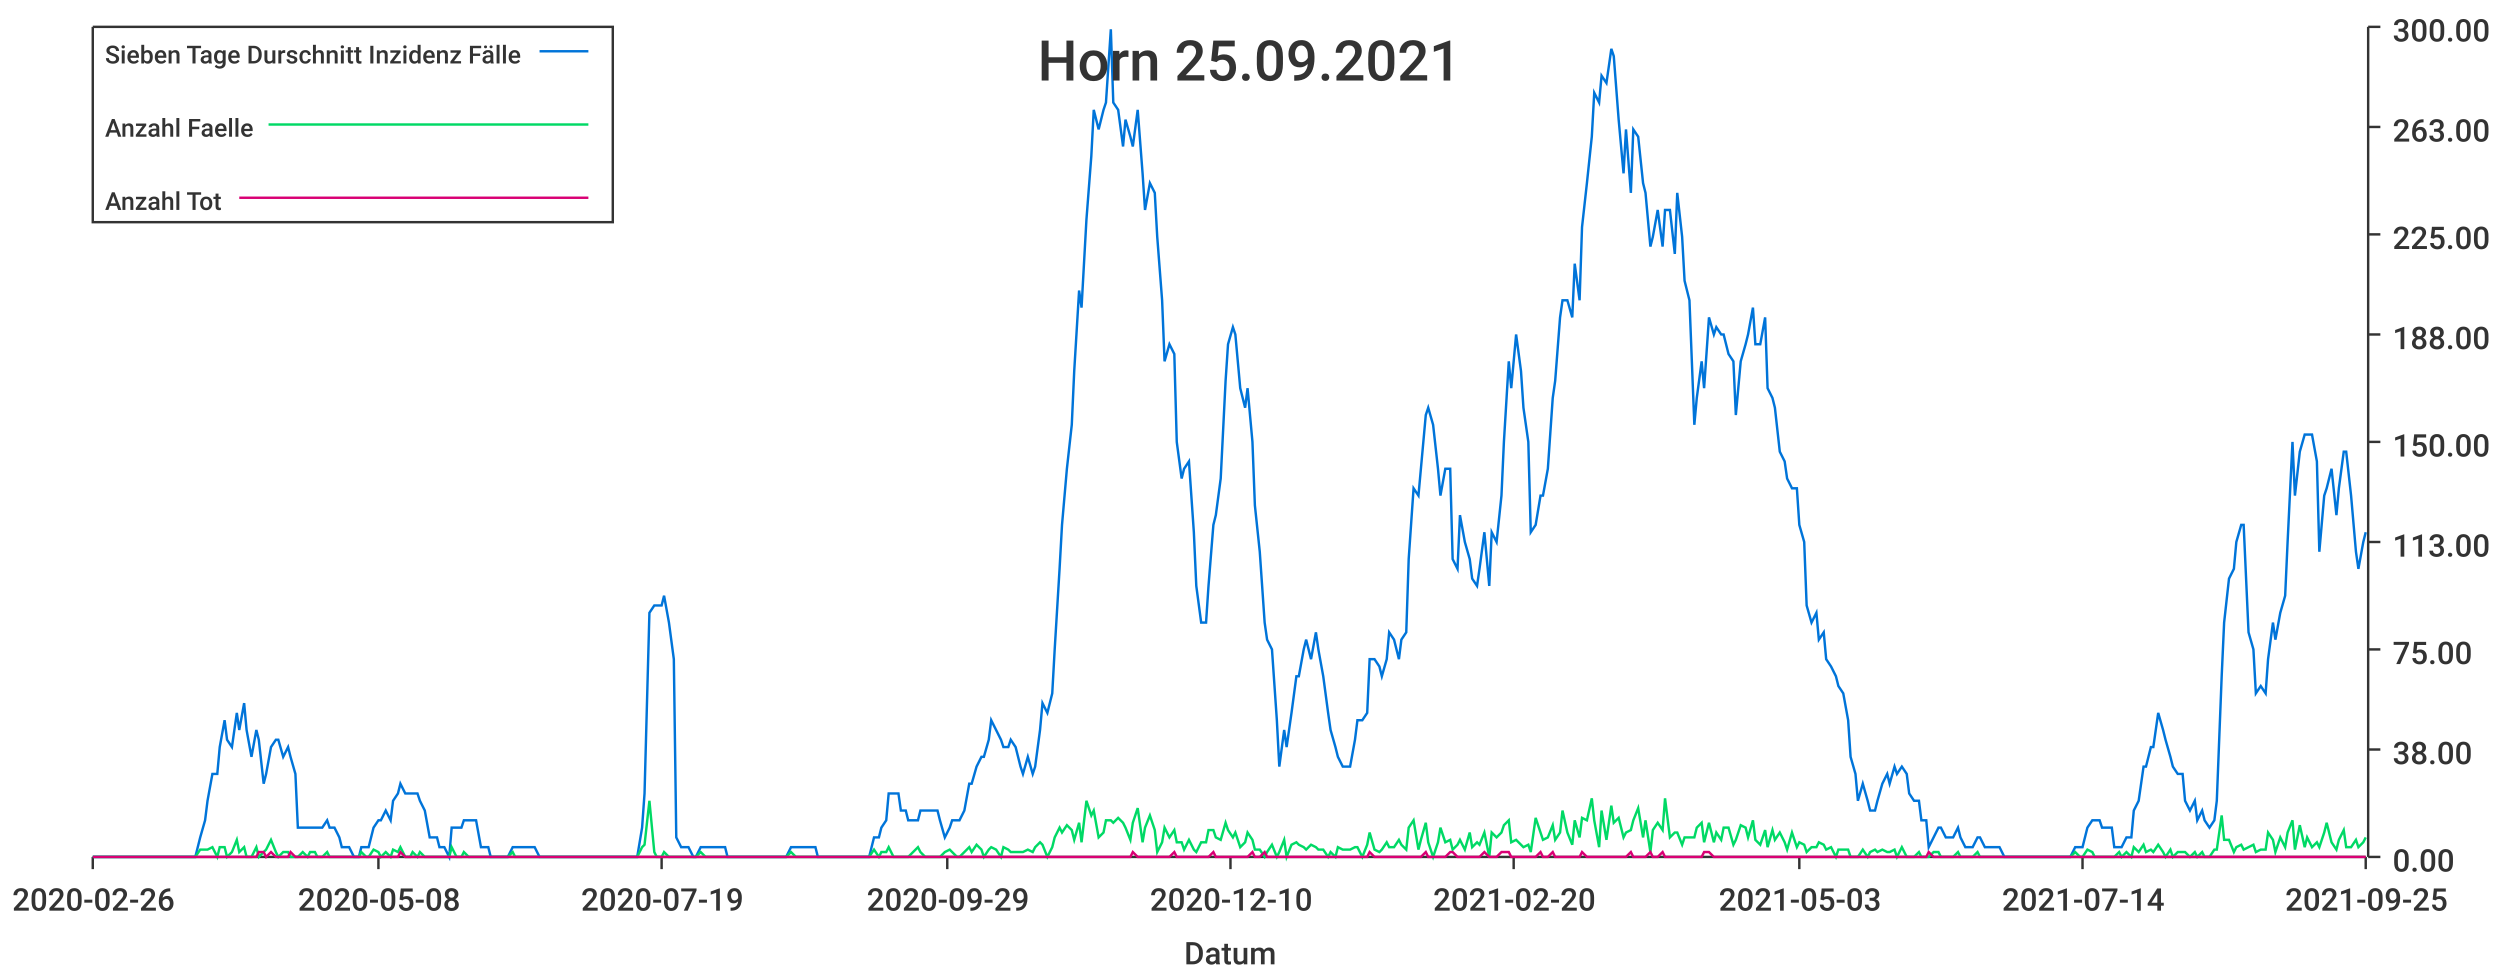
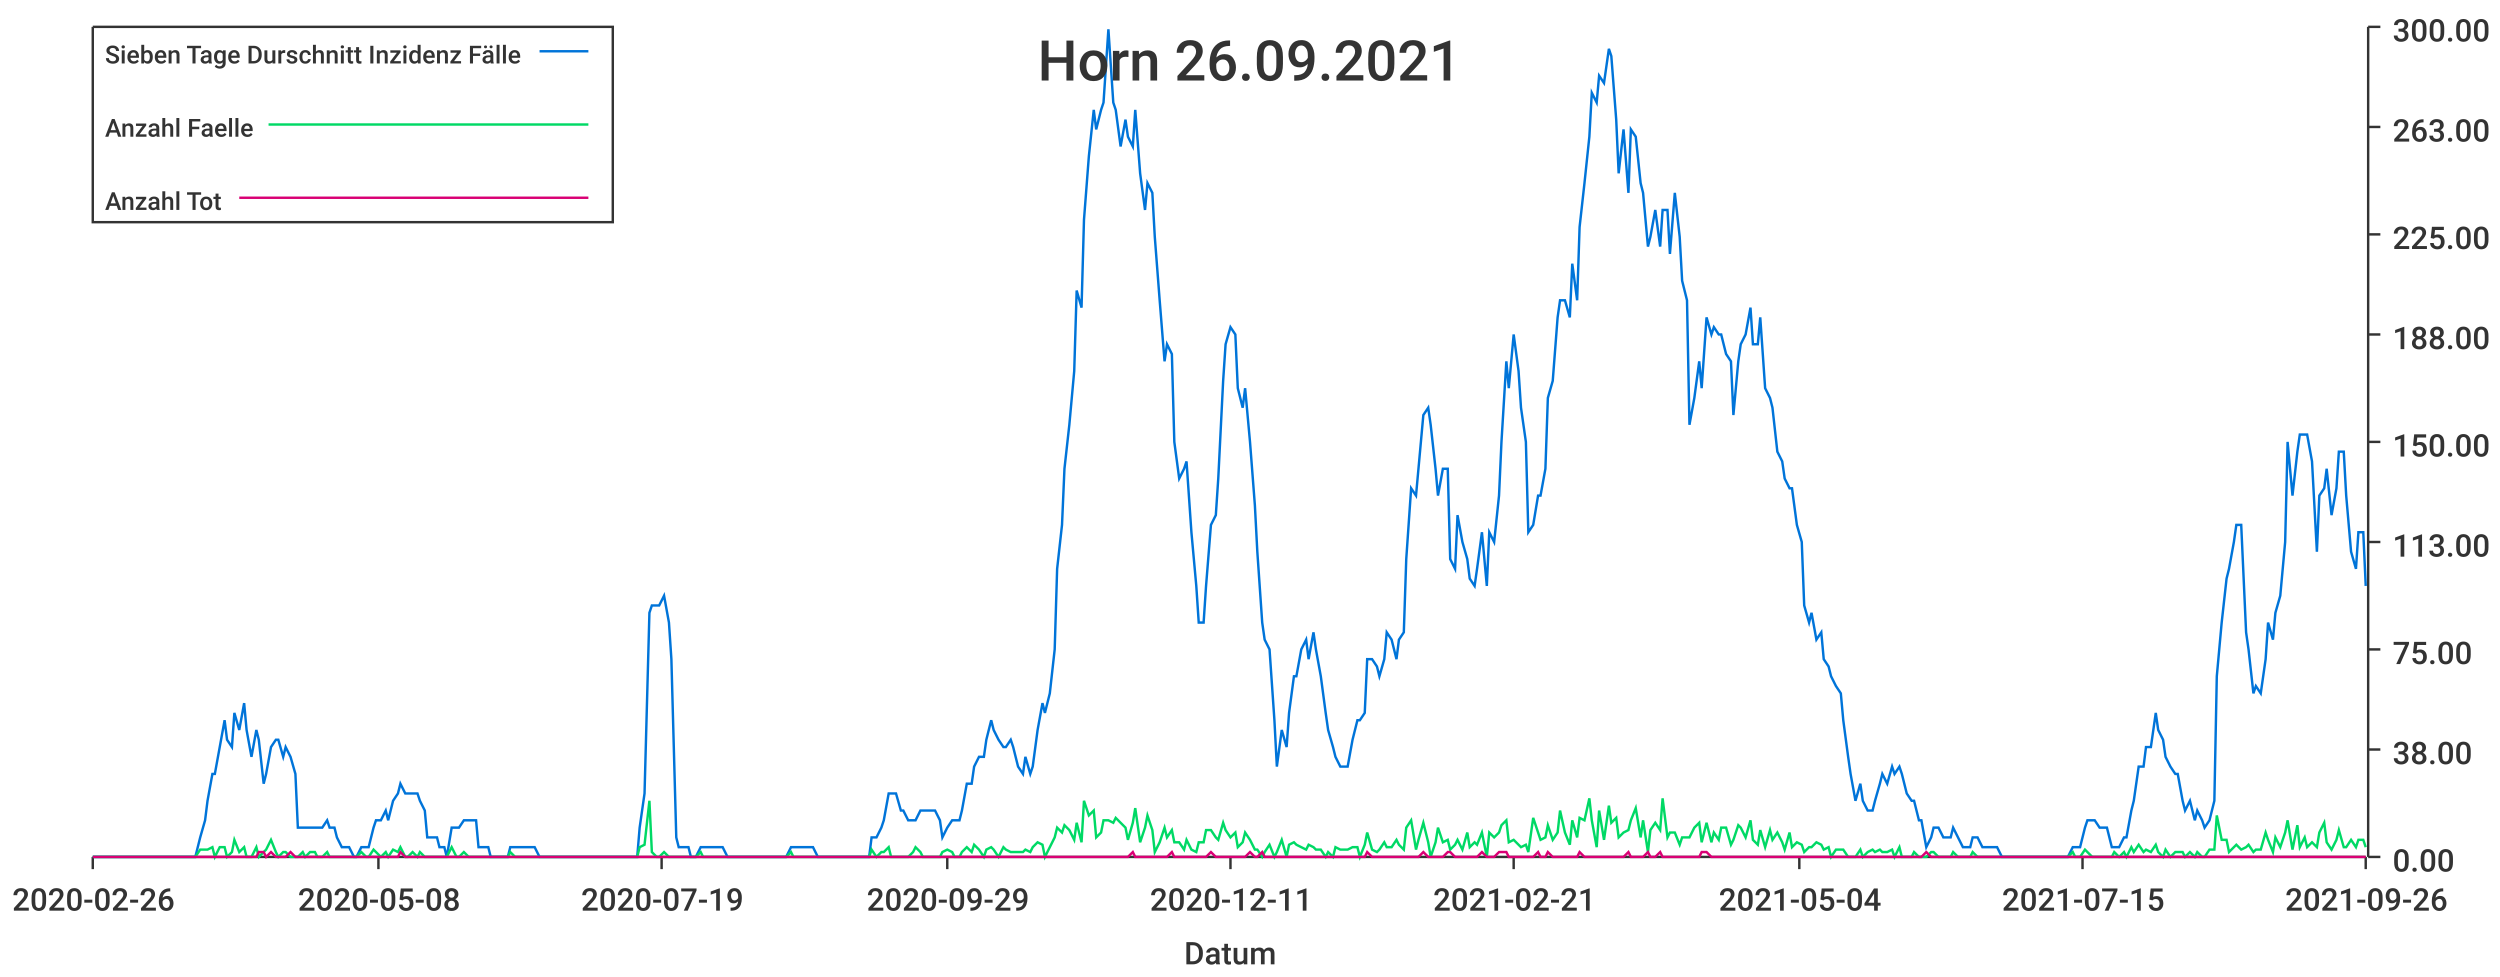
<svg xmlns="http://www.w3.org/2000/svg" width="1024" height="400">\n<path d="M 0 0 L 1024 0 L 1024 400 L 0 400 L 0 0" style="stroke-width:0;stroke:rgba(255,255,255,1.0);fill:rgba(255,255,255,1.0)" />
  <path d="M 38 11 L 969 11 L 969 351 L 38 351 L 38 11" style="stroke-width:0;stroke:rgba(255,255,255,1.0);fill:rgba(255,255,255,1.0)" />
  <path d="M 38 351 L 969 351" style="stroke-width:1;stroke:rgba(51,51,51,1.0);fill:none" />
  <path d="M 38 351 L 38 356" style="stroke-width:1;stroke:rgba(51,51,51,1.0);fill:none" />
  <text x="5" y="373" style="stroke-width:0;stroke:none;fill:rgba(51,51,51,1.0);font-size:12.8px;font-family:'Roboto Medium',sans-serif">2020-02-26</text>
  <path d="M 155 351 L 155 356" style="stroke-width:1;stroke:rgba(51,51,51,1.0);fill:none" />
  <text x="122" y="373" style="stroke-width:0;stroke:none;fill:rgba(51,51,51,1.0);font-size:12.8px;font-family:'Roboto Medium',sans-serif">2020-05-08</text>
  <path d="M 271 351 L 271 356" style="stroke-width:1;stroke:rgba(51,51,51,1.0);fill:none" />
  <text x="238" y="373" style="stroke-width:0;stroke:none;fill:rgba(51,51,51,1.0);font-size:12.8px;font-family:'Roboto Medium',sans-serif">2020-07-19</text>
  <path d="M 388 351 L 388 356" style="stroke-width:1;stroke:rgba(51,51,51,1.0);fill:none" />
  <text x="355" y="373" style="stroke-width:0;stroke:none;fill:rgba(51,51,51,1.0);font-size:12.8px;font-family:'Roboto Medium',sans-serif">2020-09-29</text>
  <path d="M 504 351 L 504 356" style="stroke-width:1;stroke:rgba(51,51,51,1.0);fill:none" />
-   <text x="471" y="373" style="stroke-width:0;stroke:none;fill:rgba(51,51,51,1.0);font-size:12.8px;font-family:'Roboto Medium',sans-serif">2020-12-10</text>
+   <text x="471" y="373" style="stroke-width:0;stroke:none;fill:rgba(51,51,51,1.0);font-size:12.8px;font-family:'Roboto Medium',sans-serif">2020-12-11</text>
  <path d="M 620 351 L 620 356" style="stroke-width:1;stroke:rgba(51,51,51,1.0);fill:none" />
-   <text x="587" y="373" style="stroke-width:0;stroke:none;fill:rgba(51,51,51,1.0);font-size:12.8px;font-family:'Roboto Medium',sans-serif">2021-02-20</text>
+   <text x="587" y="373" style="stroke-width:0;stroke:none;fill:rgba(51,51,51,1.0);font-size:12.8px;font-family:'Roboto Medium',sans-serif">2021-02-21</text>
  <path d="M 737 351 L 737 356" style="stroke-width:1;stroke:rgba(51,51,51,1.0);fill:none" />
-   <text x="704" y="373" style="stroke-width:0;stroke:none;fill:rgba(51,51,51,1.0);font-size:12.8px;font-family:'Roboto Medium',sans-serif">2021-05-03</text>
+   <text x="704" y="373" style="stroke-width:0;stroke:none;fill:rgba(51,51,51,1.0);font-size:12.8px;font-family:'Roboto Medium',sans-serif">2021-05-04</text>
  <path d="M 853 351 L 853 356" style="stroke-width:1;stroke:rgba(51,51,51,1.0);fill:none" />
-   <text x="820" y="373" style="stroke-width:0;stroke:none;fill:rgba(51,51,51,1.0);font-size:12.8px;font-family:'Roboto Medium',sans-serif">2021-07-14</text>
+   <text x="820" y="373" style="stroke-width:0;stroke:none;fill:rgba(51,51,51,1.0);font-size:12.8px;font-family:'Roboto Medium',sans-serif">2021-07-15</text>
  <path d="M 969 351 L 969 356" style="stroke-width:1;stroke:rgba(51,51,51,1.0);fill:none" />
-   <text x="936" y="373" style="stroke-width:0;stroke:none;fill:rgba(51,51,51,1.0);font-size:12.8px;font-family:'Roboto Medium',sans-serif">2021-09-25</text>
+   <text x="936" y="373" style="stroke-width:0;stroke:none;fill:rgba(51,51,51,1.0);font-size:12.8px;font-family:'Roboto Medium',sans-serif">2021-09-26</text>
  <text x="485" y="395" style="stroke-width:0;stroke:none;fill:rgba(51,51,51,1.0);font-size:12.8px;font-family:'Roboto Medium',sans-serif">Datum</text>
  <path d="M 970 351 L 970 11" style="stroke-width:1;stroke:rgba(51,51,51,1.0);fill:none" />
  <path d="M 970 351 L 975 351" style="stroke-width:1;stroke:rgba(51,51,51,1.0);fill:none" />
  <text x="980" y="357" style="stroke-width:0;stroke:none;fill:rgba(51,51,51,1.0);font-size:12.8px;font-family:'Roboto Medium',sans-serif">0.00</text>
  <path d="M 970 307 L 975 307" style="stroke-width:1;stroke:rgba(51,51,51,1.0);fill:none" />
  <text x="980" y="313" style="stroke-width:0;stroke:none;fill:rgba(51,51,51,1.0);font-size:12.8px;font-family:'Roboto Medium',sans-serif">38.00</text>
  <path d="M 970 266 L 975 266" style="stroke-width:1;stroke:rgba(51,51,51,1.0);fill:none" />
  <text x="980" y="272" style="stroke-width:0;stroke:none;fill:rgba(51,51,51,1.0);font-size:12.8px;font-family:'Roboto Medium',sans-serif">75.00</text>
  <path d="M 970 222 L 975 222" style="stroke-width:1;stroke:rgba(51,51,51,1.0);fill:none" />
  <text x="980" y="228" style="stroke-width:0;stroke:none;fill:rgba(51,51,51,1.0);font-size:12.8px;font-family:'Roboto Medium',sans-serif">113.00</text>
  <path d="M 970 181 L 975 181" style="stroke-width:1;stroke:rgba(51,51,51,1.0);fill:none" />
  <text x="980" y="187" style="stroke-width:0;stroke:none;fill:rgba(51,51,51,1.0);font-size:12.8px;font-family:'Roboto Medium',sans-serif">150.00</text>
  <path d="M 970 137 L 975 137" style="stroke-width:1;stroke:rgba(51,51,51,1.0);fill:none" />
  <text x="980" y="143" style="stroke-width:0;stroke:none;fill:rgba(51,51,51,1.0);font-size:12.8px;font-family:'Roboto Medium',sans-serif">188.00</text>
  <path d="M 970 96 L 975 96" style="stroke-width:1;stroke:rgba(51,51,51,1.0);fill:none" />
  <text x="980" y="102" style="stroke-width:0;stroke:none;fill:rgba(51,51,51,1.0);font-size:12.8px;font-family:'Roboto Medium',sans-serif">225.00</text>
  <path d="M 970 52 L 975 52" style="stroke-width:1;stroke:rgba(51,51,51,1.0);fill:none" />
  <text x="980" y="58" style="stroke-width:0;stroke:none;fill:rgba(51,51,51,1.0);font-size:12.8px;font-family:'Roboto Medium',sans-serif">263.00</text>
  <path d="M 970 11 L 975 11" style="stroke-width:1;stroke:rgba(51,51,51,1.0);fill:none" />
  <text x="980" y="17" style="stroke-width:0;stroke:none;fill:rgba(51,51,51,1.0);font-size:12.8px;font-family:'Roboto Medium',sans-serif">300.00</text>
-   <path d="M 38 351 L 40 351 L 42 351 L 43 351 L 45 351 L 47 351 L 48 351 L 50 351 L 51 351 L 53 351 L 55 351 L 56 351 L 58 351 L 59 351 L 61 351 L 63 351 L 64 351 L 66 351 L 68 351 L 69 351 L 71 351 L 72 351 L 74 351 L 76 351 L 77 351 L 79 351 L 80 351 L 82 343 L 84 336 L 85 328 L 87 317 L 89 317 L 90 306 L 92 295 L 93 303 L 95 306 L 97 292 L 98 299 L 100 288 L 101 299 L 103 310 L 105 299 L 106 303 L 108 321 L 109 317 L 111 306 L 113 303 L 114 303 L 116 310 L 118 306 L 119 310 L 121 317 L 122 339 L 124 339 L 126 339 L 127 339 L 129 339 L 130 339 L 132 339 L 134 336 L 135 339 L 137 339 L 139 343 L 140 347 L 142 347 L 143 347 L 145 351 L 147 351 L 148 347 L 150 347 L 151 347 L 153 339 L 155 336 L 156 336 L 158 332 L 160 336 L 161 328 L 163 325 L 164 321 L 166 325 L 168 325 L 169 325 L 171 325 L 172 328 L 174 332 L 176 343 L 177 343 L 179 343 L 180 347 L 182 347 L 184 351 L 185 339 L 187 339 L 189 339 L 190 336 L 192 336 L 193 336 L 195 336 L 197 347 L 198 347 L 200 347 L 201 351 L 203 351 L 205 351 L 206 351 L 208 351 L 210 347 L 211 347 L 213 347 L 214 347 L 216 347 L 218 347 L 219 347 L 221 351 L 222 351 L 224 351 L 226 351 L 227 351 L 229 351 L 231 351 L 232 351 L 234 351 L 235 351 L 237 351 L 239 351 L 240 351 L 242 351 L 243 351 L 245 351 L 247 351 L 248 351 L 250 351 L 251 351 L 253 351 L 255 351 L 256 351 L 258 351 L 260 351 L 261 351 L 263 339 L 264 325 L 266 251 L 268 248 L 269 248 L 271 248 L 272 244 L 274 255 L 276 270 L 277 343 L 279 347 L 281 347 L 282 347 L 284 351 L 285 351 L 287 347 L 289 347 L 290 347 L 292 347 L 293 347 L 295 347 L 297 347 L 298 351 L 300 351 L 302 351 L 303 351 L 305 351 L 306 351 L 308 351 L 310 351 L 311 351 L 313 351 L 314 351 L 316 351 L 318 351 L 319 351 L 321 351 L 322 351 L 324 347 L 326 347 L 327 347 L 329 347 L 331 347 L 332 347 L 334 347 L 335 351 L 337 351 L 339 351 L 340 351 L 342 351 L 343 351 L 345 351 L 347 351 L 348 351 L 350 351 L 352 351 L 353 351 L 355 351 L 356 351 L 358 343 L 360 343 L 361 339 L 363 336 L 364 325 L 366 325 L 368 325 L 369 332 L 371 332 L 372 336 L 374 336 L 376 336 L 377 332 L 379 332 L 381 332 L 382 332 L 384 332 L 385 336 L 387 343 L 389 339 L 390 336 L 392 336 L 393 336 L 395 332 L 397 321 L 398 321 L 400 314 L 402 310 L 403 310 L 405 303 L 406 295 L 408 299 L 410 303 L 411 306 L 413 306 L 414 303 L 416 306 L 418 314 L 419 317 L 421 310 L 423 317 L 424 314 L 426 299 L 427 288 L 429 292 L 431 284 L 432 266 L 434 233 L 435 215 L 437 192 L 439 174 L 440 152 L 442 119 L 443 126 L 445 90 L 447 64 L 448 45 L 450 53 L 452 45 L 453 42 L 455 12 L 456 42 L 458 45 L 460 60 L 461 49 L 463 56 L 464 60 L 466 45 L 468 71 L 469 86 L 471 75 L 473 79 L 474 97 L 476 123 L 477 148 L 479 141 L 481 145 L 482 181 L 484 196 L 485 192 L 487 189 L 489 218 L 490 240 L 492 255 L 494 255 L 495 240 L 497 215 L 498 211 L 500 196 L 502 156 L 503 141 L 505 134 L 506 137 L 508 159 L 510 167 L 511 159 L 513 181 L 514 207 L 516 226 L 518 255 L 519 262 L 521 266 L 523 295 L 524 314 L 526 299 L 527 306 L 529 292 L 531 277 L 532 277 L 534 266 L 535 262 L 537 270 L 539 259 L 540 266 L 542 277 L 544 292 L 545 299 L 547 306 L 548 310 L 550 314 L 552 314 L 553 314 L 555 303 L 556 295 L 558 295 L 560 292 L 561 270 L 563 270 L 565 273 L 566 277 L 568 270 L 569 259 L 571 262 L 573 270 L 574 262 L 576 259 L 577 229 L 579 200 L 581 203 L 582 192 L 584 170 L 585 167 L 587 174 L 589 192 L 590 203 L 592 192 L 594 192 L 595 229 L 597 233 L 598 211 L 600 222 L 602 229 L 603 237 L 605 240 L 606 233 L 608 218 L 610 240 L 611 218 L 613 222 L 615 203 L 616 181 L 618 148 L 619 159 L 621 137 L 623 152 L 624 167 L 626 181 L 627 218 L 629 215 L 631 203 L 632 203 L 634 192 L 636 163 L 637 156 L 639 130 L 640 123 L 642 123 L 644 130 L 645 108 L 647 123 L 648 93 L 650 75 L 652 56 L 653 38 L 655 42 L 656 31 L 658 34 L 660 20 L 661 23 L 663 49 L 665 71 L 666 53 L 668 79 L 669 53 L 671 56 L 673 75 L 674 79 L 676 101 L 677 97 L 679 86 L 681 101 L 682 86 L 684 86 L 686 104 L 687 79 L 689 97 L 690 115 L 692 123 L 694 174 L 695 163 L 697 148 L 698 159 L 700 130 L 702 137 L 703 134 L 705 137 L 706 137 L 708 145 L 710 148 L 711 170 L 713 148 L 715 141 L 716 137 L 718 126 L 719 141 L 721 141 L 723 130 L 724 159 L 726 163 L 727 167 L 729 185 L 731 189 L 732 196 L 734 200 L 736 200 L 737 215 L 739 222 L 740 248 L 742 255 L 744 251 L 745 262 L 747 259 L 748 270 L 750 273 L 752 277 L 753 281 L 755 284 L 757 295 L 758 310 L 760 317 L 761 328 L 763 321 L 765 328 L 766 332 L 768 332 L 769 328 L 771 321 L 773 317 L 774 321 L 776 314 L 777 317 L 779 314 L 781 317 L 782 325 L 784 328 L 786 328 L 787 336 L 789 336 L 790 347 L 792 343 L 794 339 L 795 339 L 797 343 L 798 343 L 800 343 L 802 339 L 803 343 L 805 347 L 807 347 L 808 347 L 810 343 L 811 343 L 813 347 L 815 347 L 816 347 L 818 347 L 819 347 L 821 351 L 823 351 L 824 351 L 826 351 L 828 351 L 829 351 L 831 351 L 832 351 L 834 351 L 836 351 L 837 351 L 839 351 L 840 351 L 842 351 L 844 351 L 845 351 L 847 351 L 848 351 L 850 347 L 852 347 L 853 347 L 855 339 L 857 336 L 858 336 L 860 336 L 861 339 L 863 339 L 865 339 L 866 347 L 868 347 L 869 347 L 871 343 L 873 343 L 874 332 L 876 328 L 878 314 L 879 314 L 881 306 L 882 306 L 884 292 L 886 299 L 887 303 L 889 310 L 890 314 L 892 317 L 894 317 L 895 328 L 897 332 L 899 328 L 900 336 L 902 332 L 903 336 L 905 339 L 907 336 L 908 328 L 910 277 L 911 255 L 913 237 L 915 233 L 916 222 L 918 215 L 919 215 L 921 259 L 923 266 L 924 284 L 926 281 L 928 284 L 929 270 L 931 255 L 932 262 L 934 251 L 936 244 L 937 222 L 939 181 L 940 203 L 942 185 L 944 178 L 945 178 L 947 178 L 949 189 L 950 226 L 952 203 L 953 200 L 955 192 L 957 211 L 958 200 L 960 185 L 961 185 L 963 203 L 965 226 L 966 233 L 968 222 L 969 218" style="stroke-width:1;stroke:rgba(0,116,217,1.0);fill:none" />
-   <path d="M 38 351 L 40 351 L 42 351 L 43 351 L 45 351 L 47 351 L 48 351 L 50 351 L 51 351 L 53 351 L 55 351 L 56 351 L 58 351 L 59 351 L 61 351 L 63 351 L 64 351 L 66 351 L 68 351 L 69 351 L 71 351 L 72 351 L 74 351 L 76 351 L 77 351 L 79 351 L 80 351 L 82 348 L 84 348 L 85 348 L 87 347 L 89 351 L 90 347 L 92 347 L 93 351 L 95 349 L 97 344 L 98 349 L 100 347 L 101 351 L 103 351 L 105 347 L 106 351 L 108 349 L 109 348 L 111 344 L 113 349 L 114 351 L 116 349 L 118 349 L 119 351 L 121 351 L 122 351 L 124 349 L 126 351 L 127 349 L 129 349 L 130 351 L 132 351 L 134 349 L 135 351 L 137 351 L 139 351 L 140 351 L 142 351 L 143 351 L 145 351 L 147 351 L 148 349 L 150 351 L 151 351 L 153 348 L 155 349 L 156 351 L 158 349 L 160 351 L 161 348 L 163 349 L 164 347 L 166 351 L 168 351 L 169 349 L 171 351 L 172 349 L 174 351 L 176 351 L 177 351 L 179 351 L 180 351 L 182 351 L 184 351 L 185 347 L 187 351 L 189 351 L 190 349 L 192 351 L 193 351 L 195 351 L 197 351 L 198 351 L 200 351 L 201 351 L 203 351 L 205 351 L 206 351 L 208 351 L 210 349 L 211 351 L 213 351 L 214 351 L 216 351 L 218 351 L 219 351 L 221 351 L 222 351 L 224 351 L 226 351 L 227 351 L 229 351 L 231 351 L 232 351 L 234 351 L 235 351 L 237 351 L 239 351 L 240 351 L 242 351 L 243 351 L 245 351 L 247 351 L 248 351 L 250 351 L 251 351 L 253 351 L 255 351 L 256 351 L 258 351 L 260 351 L 261 351 L 263 347 L 264 346 L 266 328 L 268 349 L 269 351 L 271 351 L 272 349 L 274 351 L 276 351 L 277 351 L 279 351 L 281 351 L 282 351 L 284 351 L 285 351 L 287 349 L 289 351 L 290 351 L 292 351 L 293 351 L 295 351 L 297 351 L 298 351 L 300 351 L 302 351 L 303 351 L 305 351 L 306 351 L 308 351 L 310 351 L 311 351 L 313 351 L 314 351 L 316 351 L 318 351 L 319 351 L 321 351 L 322 351 L 324 349 L 326 351 L 327 351 L 329 351 L 331 351 L 332 351 L 334 351 L 335 351 L 337 351 L 339 351 L 340 351 L 342 351 L 343 351 L 345 351 L 347 351 L 348 351 L 350 351 L 352 351 L 353 351 L 355 351 L 356 351 L 358 348 L 360 351 L 361 349 L 363 349 L 364 347 L 366 351 L 368 351 L 369 351 L 371 351 L 372 351 L 374 349 L 376 347 L 377 349 L 379 351 L 381 351 L 382 351 L 384 351 L 385 351 L 387 349 L 389 348 L 390 349 L 392 351 L 393 351 L 395 349 L 397 347 L 398 349 L 400 346 L 402 348 L 403 351 L 405 348 L 406 347 L 408 348 L 410 351 L 411 347 L 413 348 L 414 349 L 416 349 L 418 349 L 419 349 L 421 348 L 423 349 L 424 347 L 426 345 L 427 346 L 429 351 L 431 347 L 432 343 L 434 339 L 435 341 L 437 338 L 439 340 L 440 344 L 442 337 L 443 345 L 445 328 L 447 334 L 448 332 L 450 343 L 452 341 L 453 336 L 455 336 L 456 337 L 458 335 L 460 337 L 461 339 L 463 344 L 464 337 L 466 331 L 468 345 L 469 339 L 471 334 L 473 340 L 474 349 L 476 345 L 477 339 L 479 343 L 481 340 L 482 345 L 484 345 L 485 348 L 487 344 L 489 348 L 490 349 L 492 345 L 494 345 L 495 340 L 497 340 L 498 343 L 500 344 L 502 337 L 503 340 L 505 343 L 506 341 L 508 347 L 510 345 L 511 341 L 513 344 L 514 348 L 516 348 L 518 351 L 519 349 L 521 346 L 523 351 L 524 349 L 526 344 L 527 351 L 529 346 L 531 345 L 532 346 L 534 347 L 535 348 L 537 346 L 539 347 L 540 348 L 542 348 L 544 351 L 545 349 L 547 351 L 548 347 L 550 348 L 552 348 L 553 348 L 555 347 L 556 347 L 558 351 L 560 346 L 561 341 L 563 348 L 565 349 L 566 348 L 568 345 L 569 347 L 571 347 L 573 344 L 574 346 L 576 348 L 577 339 L 579 336 L 581 348 L 582 344 L 584 337 L 585 345 L 587 351 L 589 345 L 590 339 L 592 345 L 594 344 L 595 348 L 597 346 L 598 344 L 600 348 L 602 341 L 603 347 L 605 345 L 606 346 L 608 341 L 610 351 L 611 341 L 613 343 L 615 341 L 616 338 L 618 336 L 619 345 L 621 344 L 623 346 L 624 347 L 626 346 L 627 349 L 629 335 L 631 341 L 632 344 L 634 343 L 636 338 L 637 344 L 639 341 L 640 332 L 642 341 L 644 346 L 645 336 L 647 343 L 648 335 L 650 336 L 652 327 L 653 336 L 655 347 L 656 332 L 658 344 L 660 330 L 661 337 L 663 335 L 665 343 L 666 341 L 668 340 L 669 336 L 671 331 L 673 343 L 674 336 L 676 349 L 677 340 L 679 337 L 681 340 L 682 327 L 684 343 L 686 341 L 687 341 L 689 346 L 690 343 L 692 343 L 694 343 L 695 339 L 697 337 L 698 345 L 700 337 L 702 345 L 703 341 L 705 344 L 706 339 L 708 339 L 710 346 L 711 344 L 713 338 L 715 339 L 716 343 L 718 336 L 719 344 L 721 346 L 723 340 L 724 347 L 726 340 L 727 344 L 729 341 L 731 345 L 732 348 L 734 341 L 736 347 L 737 345 L 739 346 L 740 349 L 742 347 L 744 347 L 745 345 L 747 346 L 748 348 L 750 347 L 752 351 L 753 348 L 755 348 L 757 348 L 758 351 L 760 351 L 761 351 L 763 348 L 765 351 L 766 349 L 768 348 L 769 349 L 771 348 L 773 349 L 774 349 L 776 348 L 777 351 L 779 347 L 781 351 L 782 351 L 784 351 L 786 349 L 787 351 L 789 351 L 790 351 L 792 349 L 794 349 L 795 351 L 797 351 L 798 351 L 800 351 L 802 349 L 803 351 L 805 351 L 807 351 L 808 351 L 810 349 L 811 351 L 813 351 L 815 351 L 816 351 L 818 351 L 819 351 L 821 351 L 823 351 L 824 351 L 826 351 L 828 351 L 829 351 L 831 351 L 832 351 L 834 351 L 836 351 L 837 351 L 839 351 L 840 351 L 842 351 L 844 351 L 845 351 L 847 351 L 848 351 L 850 349 L 852 351 L 853 351 L 855 348 L 857 349 L 858 351 L 860 351 L 861 351 L 863 351 L 865 351 L 866 351 L 868 349 L 869 351 L 871 349 L 873 351 L 874 347 L 876 349 L 878 346 L 879 349 L 881 348 L 882 349 L 884 346 L 886 349 L 887 351 L 889 348 L 890 351 L 892 349 L 894 349 L 895 349 L 897 351 L 899 349 L 900 351 L 902 349 L 903 351 L 905 351 L 907 348 L 908 348 L 910 334 L 911 344 L 913 344 L 915 349 L 916 347 L 918 346 L 919 348 L 921 347 L 923 346 L 924 349 L 926 348 L 928 348 L 929 341 L 931 344 L 932 349 L 934 343 L 936 347 L 937 341 L 939 336 L 940 348 L 942 338 L 944 347 L 945 343 L 947 347 L 949 345 L 950 347 L 952 341 L 953 337 L 955 345 L 957 348 L 958 344 L 960 340 L 961 347 L 963 347 L 965 344 L 966 347 L 968 345 L 969 343" style="stroke-width:1;stroke:rgba(0,217,101,1.0);fill:none" />
-   <path d="M 38 351 L 40 351 L 42 351 L 43 351 L 45 351 L 47 351 L 48 351 L 50 351 L 51 351 L 53 351 L 55 351 L 56 351 L 58 351 L 59 351 L 61 351 L 63 351 L 64 351 L 66 351 L 68 351 L 69 351 L 71 351 L 72 351 L 74 351 L 76 351 L 77 351 L 79 351 L 80 351 L 82 351 L 84 351 L 85 351 L 87 351 L 89 351 L 90 351 L 92 351 L 93 351 L 95 351 L 97 351 L 98 351 L 100 351 L 101 351 L 103 351 L 105 351 L 106 349 L 108 349 L 109 351 L 111 349 L 113 351 L 114 351 L 116 351 L 118 351 L 119 349 L 121 351 L 122 351 L 124 351 L 126 351 L 127 351 L 129 351 L 130 351 L 132 351 L 134 351 L 135 351 L 137 351 L 139 351 L 140 351 L 142 351 L 143 351 L 145 351 L 147 351 L 148 351 L 150 351 L 151 351 L 153 351 L 155 351 L 156 351 L 158 351 L 160 351 L 161 351 L 163 351 L 164 349 L 166 351 L 168 351 L 169 351 L 171 351 L 172 351 L 174 351 L 176 351 L 177 351 L 179 351 L 180 351 L 182 351 L 184 351 L 185 351 L 187 351 L 189 351 L 190 351 L 192 351 L 193 351 L 195 351 L 197 351 L 198 351 L 200 351 L 201 351 L 203 351 L 205 351 L 206 351 L 208 351 L 210 351 L 211 351 L 213 351 L 214 351 L 216 351 L 218 351 L 219 351 L 221 351 L 222 351 L 224 351 L 226 351 L 227 351 L 229 351 L 231 351 L 232 351 L 234 351 L 235 351 L 237 351 L 239 351 L 240 351 L 242 351 L 243 351 L 245 351 L 247 351 L 248 351 L 250 351 L 251 351 L 253 351 L 255 351 L 256 351 L 258 351 L 260 351 L 261 351 L 263 351 L 264 351 L 266 351 L 268 351 L 269 351 L 271 351 L 272 351 L 274 351 L 276 351 L 277 351 L 279 351 L 281 351 L 282 351 L 284 351 L 285 351 L 287 351 L 289 351 L 290 351 L 292 351 L 293 351 L 295 351 L 297 351 L 298 351 L 300 351 L 302 351 L 303 351 L 305 351 L 306 351 L 308 351 L 310 351 L 311 351 L 313 351 L 314 351 L 316 351 L 318 351 L 319 351 L 321 351 L 322 351 L 324 351 L 326 351 L 327 351 L 329 351 L 331 351 L 332 351 L 334 351 L 335 351 L 337 351 L 339 351 L 340 351 L 342 351 L 343 351 L 345 351 L 347 351 L 348 351 L 350 351 L 352 351 L 353 351 L 355 351 L 356 351 L 358 351 L 360 351 L 361 351 L 363 351 L 364 351 L 366 351 L 368 351 L 369 351 L 371 351 L 372 351 L 374 351 L 376 351 L 377 351 L 379 351 L 381 351 L 382 351 L 384 351 L 385 351 L 387 351 L 389 351 L 390 351 L 392 351 L 393 351 L 395 351 L 397 351 L 398 351 L 400 351 L 402 351 L 403 351 L 405 351 L 406 351 L 408 351 L 410 351 L 411 351 L 413 351 L 414 351 L 416 351 L 418 351 L 419 351 L 421 351 L 423 351 L 424 351 L 426 351 L 427 351 L 429 351 L 431 351 L 432 351 L 434 351 L 435 351 L 437 351 L 439 351 L 440 351 L 442 351 L 443 351 L 445 351 L 447 351 L 448 351 L 450 351 L 452 351 L 453 351 L 455 351 L 456 351 L 458 351 L 460 351 L 461 351 L 463 351 L 464 349 L 466 351 L 468 351 L 469 351 L 471 351 L 473 351 L 474 351 L 476 351 L 477 351 L 479 351 L 481 349 L 482 351 L 484 351 L 485 351 L 487 351 L 489 351 L 490 351 L 492 351 L 494 351 L 495 351 L 497 349 L 498 351 L 500 351 L 502 351 L 503 351 L 505 351 L 506 351 L 508 351 L 510 351 L 511 351 L 513 349 L 514 351 L 516 351 L 518 349 L 519 351 L 521 351 L 523 351 L 524 351 L 526 351 L 527 351 L 529 351 L 531 351 L 532 351 L 534 351 L 535 351 L 537 351 L 539 351 L 540 351 L 542 351 L 544 351 L 545 351 L 547 351 L 548 351 L 550 351 L 552 351 L 553 351 L 555 351 L 556 351 L 558 351 L 560 351 L 561 349 L 563 351 L 565 351 L 566 351 L 568 351 L 569 351 L 571 351 L 573 351 L 574 351 L 576 351 L 577 351 L 579 351 L 581 351 L 582 351 L 584 349 L 585 351 L 587 351 L 589 351 L 590 351 L 592 351 L 594 349 L 595 349 L 597 351 L 598 351 L 600 351 L 602 351 L 603 351 L 605 351 L 606 351 L 608 349 L 610 351 L 611 351 L 613 351 L 615 349 L 616 349 L 618 349 L 619 351 L 621 351 L 623 351 L 624 351 L 626 351 L 627 351 L 629 351 L 631 349 L 632 351 L 634 351 L 636 349 L 637 351 L 639 351 L 640 351 L 642 351 L 644 351 L 645 351 L 647 351 L 648 349 L 650 351 L 652 351 L 653 351 L 655 351 L 656 351 L 658 351 L 660 351 L 661 351 L 663 351 L 665 351 L 666 351 L 668 349 L 669 351 L 671 351 L 673 351 L 674 351 L 676 349 L 677 351 L 679 351 L 681 349 L 682 351 L 684 351 L 686 351 L 687 351 L 689 351 L 690 351 L 692 351 L 694 351 L 695 351 L 697 351 L 698 349 L 700 349 L 702 351 L 703 351 L 705 351 L 706 351 L 708 351 L 710 351 L 711 351 L 713 351 L 715 351 L 716 351 L 718 351 L 719 351 L 721 351 L 723 351 L 724 351 L 726 351 L 727 351 L 729 351 L 731 351 L 732 351 L 734 351 L 736 351 L 737 351 L 739 351 L 740 351 L 742 351 L 744 351 L 745 351 L 747 351 L 748 351 L 750 351 L 752 351 L 753 351 L 755 351 L 757 351 L 758 351 L 760 351 L 761 351 L 763 351 L 765 351 L 766 351 L 768 351 L 769 351 L 771 351 L 773 351 L 774 351 L 776 351 L 777 351 L 779 351 L 781 351 L 782 351 L 784 351 L 786 351 L 787 351 L 789 351 L 790 349 L 792 351 L 794 351 L 795 351 L 797 351 L 798 351 L 800 351 L 802 351 L 803 351 L 805 351 L 807 351 L 808 351 L 810 351 L 811 351 L 813 351 L 815 351 L 816 351 L 818 351 L 819 351 L 821 351 L 823 351 L 824 351 L 826 351 L 828 351 L 829 351 L 831 351 L 832 351 L 834 351 L 836 351 L 837 351 L 839 351 L 840 351 L 842 351 L 844 351 L 845 351 L 847 351 L 848 351 L 850 351 L 852 351 L 853 351 L 855 351 L 857 351 L 858 351 L 860 351 L 861 351 L 863 351 L 865 351 L 866 351 L 868 351 L 869 351 L 871 351 L 873 351 L 874 351 L 876 351 L 878 351 L 879 351 L 881 351 L 882 351 L 884 351 L 886 351 L 887 351 L 889 351 L 890 351 L 892 351 L 894 351 L 895 351 L 897 351 L 899 351 L 900 351 L 902 351 L 903 351 L 905 351 L 907 351 L 908 351 L 910 351 L 911 351 L 913 351 L 915 351 L 916 351 L 918 351 L 919 351 L 921 351 L 923 351 L 924 351 L 926 351 L 928 351 L 929 351 L 931 351 L 932 351 L 934 351 L 936 351 L 937 351 L 939 351 L 940 351 L 942 351 L 944 351 L 945 351 L 947 351 L 949 351 L 950 351 L 952 351 L 953 351 L 955 351 L 957 351 L 958 351 L 960 351 L 961 351 L 963 351 L 965 351 L 966 351 L 968 351 L 969 351" style="stroke-width:1;stroke:rgba(217,0,116,1.0);fill:none" />
-   <text x="425" y="33" style="stroke-width:0;stroke:none;fill:rgba(51,51,51,1.0);font-size:23.0px;font-family:'Roboto Medium',sans-serif">Horn 25.09.2021</text>
+   <path d="M 38 351 L 40 351 L 42 351 L 43 351 L 45 351 L 47 351 L 48 351 L 50 351 L 51 351 L 53 351 L 55 351 L 56 351 L 58 351 L 59 351 L 61 351 L 63 351 L 64 351 L 66 351 L 67 351 L 69 351 L 71 351 L 72 351 L 74 351 L 76 351 L 77 351 L 79 351 L 80 351 L 82 343 L 84 336 L 85 328 L 87 317 L 88 317 L 90 306 L 92 295 L 93 303 L 95 306 L 96 292 L 98 299 L 100 288 L 101 299 L 103 310 L 105 299 L 106 303 L 108 321 L 109 317 L 111 306 L 113 303 L 114 303 L 116 310 L 117 306 L 119 310 L 121 317 L 122 339 L 124 339 L 125 339 L 127 339 L 129 339 L 130 339 L 132 339 L 134 336 L 135 339 L 137 339 L 138 343 L 140 347 L 142 347 L 143 347 L 145 351 L 146 351 L 148 347 L 150 347 L 151 347 L 153 339 L 154 336 L 156 336 L 158 332 L 159 336 L 161 328 L 163 325 L 164 321 L 166 325 L 167 325 L 169 325 L 171 325 L 172 328 L 174 332 L 175 343 L 177 343 L 179 343 L 180 347 L 182 347 L 183 351 L 185 339 L 187 339 L 188 339 L 190 336 L 192 336 L 193 336 L 195 336 L 196 347 L 198 347 L 200 347 L 201 351 L 203 351 L 204 351 L 206 351 L 208 351 L 209 347 L 211 347 L 212 347 L 214 347 L 216 347 L 217 347 L 219 347 L 221 351 L 222 351 L 224 351 L 225 351 L 227 351 L 229 351 L 230 351 L 232 351 L 233 351 L 235 351 L 237 351 L 238 351 L 240 351 L 241 351 L 243 351 L 245 351 L 246 351 L 248 351 L 250 351 L 251 351 L 253 351 L 254 351 L 256 351 L 258 351 L 259 351 L 261 351 L 262 339 L 264 325 L 266 251 L 267 248 L 269 248 L 270 248 L 272 244 L 274 255 L 275 270 L 277 343 L 278 347 L 280 347 L 282 347 L 283 351 L 285 351 L 287 347 L 288 347 L 290 347 L 291 347 L 293 347 L 295 347 L 296 347 L 298 351 L 299 351 L 301 351 L 303 351 L 304 351 L 306 351 L 307 351 L 309 351 L 311 351 L 312 351 L 314 351 L 316 351 L 317 351 L 319 351 L 320 351 L 322 351 L 324 347 L 325 347 L 327 347 L 328 347 L 330 347 L 332 347 L 333 347 L 335 351 L 336 351 L 338 351 L 340 351 L 341 351 L 343 351 L 345 351 L 346 351 L 348 351 L 349 351 L 351 351 L 353 351 L 354 351 L 356 351 L 357 343 L 359 343 L 361 339 L 362 336 L 364 325 L 365 325 L 367 325 L 369 332 L 370 332 L 372 336 L 374 336 L 375 336 L 377 332 L 378 332 L 380 332 L 382 332 L 383 332 L 385 336 L 386 343 L 388 339 L 390 336 L 391 336 L 393 336 L 394 332 L 396 321 L 398 321 L 399 314 L 401 310 L 403 310 L 404 303 L 406 295 L 407 299 L 409 303 L 411 306 L 412 306 L 414 303 L 415 306 L 417 314 L 419 317 L 420 310 L 422 317 L 423 314 L 425 299 L 427 288 L 428 292 L 430 284 L 432 266 L 433 233 L 435 215 L 436 192 L 438 174 L 440 152 L 441 119 L 443 126 L 444 90 L 446 64 L 448 45 L 449 53 L 451 45 L 452 42 L 454 12 L 456 42 L 457 45 L 459 60 L 461 49 L 462 56 L 464 60 L 465 45 L 467 71 L 469 86 L 470 75 L 472 79 L 473 97 L 475 123 L 477 148 L 478 141 L 480 145 L 481 181 L 483 196 L 485 192 L 486 189 L 488 218 L 490 240 L 491 255 L 493 255 L 494 240 L 496 215 L 498 211 L 499 196 L 501 156 L 502 141 L 504 134 L 506 137 L 507 159 L 509 167 L 510 159 L 512 181 L 514 207 L 515 226 L 517 255 L 518 262 L 520 266 L 522 295 L 523 314 L 525 299 L 527 306 L 528 292 L 530 277 L 531 277 L 533 266 L 535 262 L 536 270 L 538 259 L 539 266 L 541 277 L 543 292 L 544 299 L 546 306 L 547 310 L 549 314 L 551 314 L 552 314 L 554 303 L 556 295 L 557 295 L 559 292 L 560 270 L 562 270 L 564 273 L 565 277 L 567 270 L 568 259 L 570 262 L 572 270 L 573 262 L 575 259 L 576 229 L 578 200 L 580 203 L 581 192 L 583 170 L 585 167 L 586 174 L 588 192 L 589 203 L 591 192 L 593 192 L 594 229 L 596 233 L 597 211 L 599 222 L 601 229 L 602 237 L 604 240 L 605 233 L 607 218 L 609 240 L 610 218 L 612 222 L 614 203 L 615 181 L 617 148 L 618 159 L 620 137 L 622 152 L 623 167 L 625 181 L 626 218 L 628 215 L 630 203 L 631 203 L 633 192 L 634 163 L 636 156 L 638 130 L 639 123 L 641 123 L 643 130 L 644 108 L 646 123 L 647 93 L 649 75 L 651 56 L 652 38 L 654 42 L 655 31 L 657 34 L 659 20 L 660 23 L 662 49 L 663 71 L 665 53 L 667 79 L 668 53 L 670 56 L 672 75 L 673 79 L 675 101 L 676 97 L 678 86 L 680 101 L 681 86 L 683 86 L 684 104 L 686 79 L 688 97 L 689 115 L 691 123 L 692 174 L 694 163 L 696 148 L 697 159 L 699 130 L 701 137 L 702 134 L 704 137 L 705 137 L 707 145 L 709 148 L 710 170 L 712 148 L 713 141 L 715 137 L 717 126 L 718 141 L 720 141 L 721 130 L 723 159 L 725 163 L 726 167 L 728 185 L 730 189 L 731 196 L 733 200 L 734 200 L 736 215 L 738 222 L 739 248 L 741 255 L 742 251 L 744 262 L 746 259 L 747 270 L 749 273 L 750 277 L 752 281 L 754 284 L 755 295 L 757 310 L 758 317 L 760 328 L 762 321 L 763 328 L 765 332 L 767 332 L 768 328 L 770 321 L 771 317 L 773 321 L 775 314 L 776 317 L 778 314 L 779 317 L 781 325 L 783 328 L 784 328 L 786 336 L 787 336 L 789 347 L 791 343 L 792 339 L 794 339 L 796 343 L 797 343 L 799 343 L 800 339 L 802 343 L 804 347 L 805 347 L 807 347 L 808 343 L 810 343 L 812 347 L 813 347 L 815 347 L 816 347 L 818 347 L 820 351 L 821 351 L 823 351 L 825 351 L 826 351 L 828 351 L 829 351 L 831 351 L 833 351 L 834 351 L 836 351 L 837 351 L 839 351 L 841 351 L 842 351 L 844 351 L 845 351 L 847 351 L 849 347 L 850 347 L 852 347 L 854 339 L 855 336 L 857 336 L 858 336 L 860 339 L 862 339 L 863 339 L 865 347 L 866 347 L 868 347 L 870 343 L 871 343 L 873 332 L 874 328 L 876 314 L 878 314 L 879 306 L 881 306 L 883 292 L 884 299 L 886 303 L 887 310 L 889 314 L 891 317 L 892 317 L 894 328 L 895 332 L 897 328 L 899 336 L 900 332 L 902 336 L 903 339 L 905 336 L 907 328 L 908 277 L 910 255 L 912 237 L 913 233 L 915 222 L 916 215 L 918 215 L 920 259 L 921 266 L 923 284 L 924 281 L 926 284 L 928 270 L 929 255 L 931 262 L 932 251 L 934 244 L 936 222 L 937 181 L 939 203 L 941 185 L 942 178 L 944 178 L 945 178 L 947 189 L 949 226 L 950 203 L 952 200 L 953 192 L 955 211 L 957 200 L 958 185 L 960 185 L 961 203 L 963 226 L 965 233 L 966 218 L 968 218 L 969 240" style="stroke-width:1;stroke:rgba(0,116,217,1.0);fill:none" />
+   <path d="M 38 351 L 40 351 L 42 351 L 43 351 L 45 351 L 47 351 L 48 351 L 50 351 L 51 351 L 53 351 L 55 351 L 56 351 L 58 351 L 59 351 L 61 351 L 63 351 L 64 351 L 66 351 L 67 351 L 69 351 L 71 351 L 72 351 L 74 351 L 76 351 L 77 351 L 79 351 L 80 351 L 82 348 L 84 348 L 85 348 L 87 347 L 88 351 L 90 347 L 92 347 L 93 351 L 95 349 L 96 344 L 98 349 L 100 347 L 101 351 L 103 351 L 105 347 L 106 351 L 108 349 L 109 348 L 111 344 L 113 349 L 114 351 L 116 349 L 117 349 L 119 351 L 121 351 L 122 351 L 124 349 L 125 351 L 127 349 L 129 349 L 130 351 L 132 351 L 134 349 L 135 351 L 137 351 L 138 351 L 140 351 L 142 351 L 143 351 L 145 351 L 146 351 L 148 349 L 150 351 L 151 351 L 153 348 L 154 349 L 156 351 L 158 349 L 159 351 L 161 348 L 163 349 L 164 347 L 166 351 L 167 351 L 169 349 L 171 351 L 172 349 L 174 351 L 175 351 L 177 351 L 179 351 L 180 351 L 182 351 L 183 351 L 185 347 L 187 351 L 188 351 L 190 349 L 192 351 L 193 351 L 195 351 L 196 351 L 198 351 L 200 351 L 201 351 L 203 351 L 204 351 L 206 351 L 208 351 L 209 349 L 211 351 L 212 351 L 214 351 L 216 351 L 217 351 L 219 351 L 221 351 L 222 351 L 224 351 L 225 351 L 227 351 L 229 351 L 230 351 L 232 351 L 233 351 L 235 351 L 237 351 L 238 351 L 240 351 L 241 351 L 243 351 L 245 351 L 246 351 L 248 351 L 250 351 L 251 351 L 253 351 L 254 351 L 256 351 L 258 351 L 259 351 L 261 351 L 262 347 L 264 346 L 266 328 L 267 349 L 269 351 L 270 351 L 272 349 L 274 351 L 275 351 L 277 351 L 278 351 L 280 351 L 282 351 L 283 351 L 285 351 L 287 349 L 288 351 L 290 351 L 291 351 L 293 351 L 295 351 L 296 351 L 298 351 L 299 351 L 301 351 L 303 351 L 304 351 L 306 351 L 307 351 L 309 351 L 311 351 L 312 351 L 314 351 L 316 351 L 317 351 L 319 351 L 320 351 L 322 351 L 324 349 L 325 351 L 327 351 L 328 351 L 330 351 L 332 351 L 333 351 L 335 351 L 336 351 L 338 351 L 340 351 L 341 351 L 343 351 L 345 351 L 346 351 L 348 351 L 349 351 L 351 351 L 353 351 L 354 351 L 356 351 L 357 348 L 359 351 L 361 349 L 362 349 L 364 347 L 365 351 L 367 351 L 369 351 L 370 351 L 372 351 L 374 349 L 375 347 L 377 349 L 378 351 L 380 351 L 382 351 L 383 351 L 385 351 L 386 349 L 388 348 L 390 349 L 391 351 L 393 351 L 394 349 L 396 347 L 398 349 L 399 346 L 401 348 L 403 351 L 404 348 L 406 347 L 407 348 L 409 351 L 411 347 L 412 348 L 414 349 L 415 349 L 417 349 L 419 349 L 420 348 L 422 349 L 423 347 L 425 345 L 427 346 L 428 351 L 430 347 L 432 343 L 433 339 L 435 341 L 436 338 L 438 340 L 440 344 L 441 337 L 443 345 L 444 328 L 446 334 L 448 332 L 449 343 L 451 341 L 452 336 L 454 336 L 456 337 L 457 335 L 459 337 L 461 339 L 462 344 L 464 337 L 465 331 L 467 345 L 469 339 L 470 334 L 472 340 L 473 349 L 475 345 L 477 339 L 478 343 L 480 340 L 481 345 L 483 345 L 485 348 L 486 344 L 488 348 L 490 349 L 491 345 L 493 345 L 494 340 L 496 340 L 498 343 L 499 344 L 501 337 L 502 340 L 504 343 L 506 341 L 507 347 L 509 345 L 510 341 L 512 344 L 514 348 L 515 348 L 517 351 L 518 349 L 520 346 L 522 351 L 523 349 L 525 344 L 527 351 L 528 346 L 530 345 L 531 346 L 533 347 L 535 348 L 536 346 L 538 347 L 539 348 L 541 348 L 543 351 L 544 349 L 546 351 L 547 347 L 549 348 L 551 348 L 552 348 L 554 347 L 556 347 L 557 351 L 559 346 L 560 341 L 562 348 L 564 349 L 565 348 L 567 345 L 568 347 L 570 347 L 572 344 L 573 346 L 575 348 L 576 339 L 578 336 L 580 348 L 581 344 L 583 337 L 585 345 L 586 351 L 588 345 L 589 339 L 591 345 L 593 344 L 594 348 L 596 346 L 597 344 L 599 348 L 601 341 L 602 347 L 604 345 L 605 346 L 607 341 L 609 351 L 610 341 L 612 343 L 614 341 L 615 338 L 617 336 L 618 345 L 620 344 L 622 346 L 623 347 L 625 346 L 626 349 L 628 335 L 630 341 L 631 344 L 633 343 L 634 338 L 636 344 L 638 341 L 639 332 L 641 341 L 643 346 L 644 336 L 646 343 L 647 335 L 649 336 L 651 327 L 652 336 L 654 347 L 655 332 L 657 344 L 659 330 L 660 337 L 662 335 L 663 343 L 665 341 L 667 340 L 668 336 L 670 331 L 672 343 L 673 336 L 675 349 L 676 340 L 678 337 L 680 340 L 681 327 L 683 343 L 684 341 L 686 341 L 688 346 L 689 343 L 691 343 L 692 343 L 694 339 L 696 337 L 697 345 L 699 337 L 701 345 L 702 341 L 704 344 L 705 339 L 707 339 L 709 346 L 710 344 L 712 338 L 713 339 L 715 343 L 717 336 L 718 344 L 720 346 L 721 340 L 723 347 L 725 340 L 726 344 L 728 341 L 730 345 L 731 348 L 733 341 L 734 347 L 736 345 L 738 346 L 739 349 L 741 347 L 742 347 L 744 345 L 746 346 L 747 348 L 749 347 L 750 351 L 752 348 L 754 348 L 755 348 L 757 351 L 758 351 L 760 351 L 762 348 L 763 351 L 765 349 L 767 348 L 768 349 L 770 348 L 771 349 L 773 349 L 775 348 L 776 351 L 778 347 L 779 351 L 781 351 L 783 351 L 784 349 L 786 351 L 787 351 L 789 351 L 791 349 L 792 349 L 794 351 L 796 351 L 797 351 L 799 351 L 800 349 L 802 351 L 804 351 L 805 351 L 807 351 L 808 349 L 810 351 L 812 351 L 813 351 L 815 351 L 816 351 L 818 351 L 820 351 L 821 351 L 823 351 L 825 351 L 826 351 L 828 351 L 829 351 L 831 351 L 833 351 L 834 351 L 836 351 L 837 351 L 839 351 L 841 351 L 842 351 L 844 351 L 845 351 L 847 351 L 849 349 L 850 351 L 852 351 L 854 348 L 855 349 L 857 351 L 858 351 L 860 351 L 862 351 L 863 351 L 865 351 L 866 349 L 868 351 L 870 349 L 871 351 L 873 347 L 874 349 L 876 346 L 878 349 L 879 348 L 881 349 L 883 346 L 884 349 L 886 351 L 887 348 L 889 351 L 891 349 L 892 349 L 894 349 L 895 351 L 897 349 L 899 351 L 900 349 L 902 351 L 903 351 L 905 348 L 907 348 L 908 334 L 910 344 L 912 344 L 913 349 L 915 347 L 916 346 L 918 348 L 920 347 L 921 346 L 923 349 L 924 348 L 926 348 L 928 341 L 929 344 L 931 349 L 932 343 L 934 347 L 936 341 L 937 336 L 939 348 L 941 338 L 942 347 L 944 343 L 945 347 L 947 345 L 949 347 L 950 341 L 952 337 L 953 345 L 955 348 L 957 344 L 958 340 L 960 347 L 961 347 L 963 344 L 965 347 L 966 344 L 968 344 L 969 347" style="stroke-width:1;stroke:rgba(0,217,101,1.0);fill:none" />
+   <path d="M 38 351 L 40 351 L 42 351 L 43 351 L 45 351 L 47 351 L 48 351 L 50 351 L 51 351 L 53 351 L 55 351 L 56 351 L 58 351 L 59 351 L 61 351 L 63 351 L 64 351 L 66 351 L 67 351 L 69 351 L 71 351 L 72 351 L 74 351 L 76 351 L 77 351 L 79 351 L 80 351 L 82 351 L 84 351 L 85 351 L 87 351 L 88 351 L 90 351 L 92 351 L 93 351 L 95 351 L 96 351 L 98 351 L 100 351 L 101 351 L 103 351 L 105 351 L 106 349 L 108 349 L 109 351 L 111 349 L 113 351 L 114 351 L 116 351 L 117 351 L 119 349 L 121 351 L 122 351 L 124 351 L 125 351 L 127 351 L 129 351 L 130 351 L 132 351 L 134 351 L 135 351 L 137 351 L 138 351 L 140 351 L 142 351 L 143 351 L 145 351 L 146 351 L 148 351 L 150 351 L 151 351 L 153 351 L 154 351 L 156 351 L 158 351 L 159 351 L 161 351 L 163 351 L 164 349 L 166 351 L 167 351 L 169 351 L 171 351 L 172 351 L 174 351 L 175 351 L 177 351 L 179 351 L 180 351 L 182 351 L 183 351 L 185 351 L 187 351 L 188 351 L 190 351 L 192 351 L 193 351 L 195 351 L 196 351 L 198 351 L 200 351 L 201 351 L 203 351 L 204 351 L 206 351 L 208 351 L 209 351 L 211 351 L 212 351 L 214 351 L 216 351 L 217 351 L 219 351 L 221 351 L 222 351 L 224 351 L 225 351 L 227 351 L 229 351 L 230 351 L 232 351 L 233 351 L 235 351 L 237 351 L 238 351 L 240 351 L 241 351 L 243 351 L 245 351 L 246 351 L 248 351 L 250 351 L 251 351 L 253 351 L 254 351 L 256 351 L 258 351 L 259 351 L 261 351 L 262 351 L 264 351 L 266 351 L 267 351 L 269 351 L 270 351 L 272 351 L 274 351 L 275 351 L 277 351 L 278 351 L 280 351 L 282 351 L 283 351 L 285 351 L 287 351 L 288 351 L 290 351 L 291 351 L 293 351 L 295 351 L 296 351 L 298 351 L 299 351 L 301 351 L 303 351 L 304 351 L 306 351 L 307 351 L 309 351 L 311 351 L 312 351 L 314 351 L 316 351 L 317 351 L 319 351 L 320 351 L 322 351 L 324 351 L 325 351 L 327 351 L 328 351 L 330 351 L 332 351 L 333 351 L 335 351 L 336 351 L 338 351 L 340 351 L 341 351 L 343 351 L 345 351 L 346 351 L 348 351 L 349 351 L 351 351 L 353 351 L 354 351 L 356 351 L 357 351 L 359 351 L 361 351 L 362 351 L 364 351 L 365 351 L 367 351 L 369 351 L 370 351 L 372 351 L 374 351 L 375 351 L 377 351 L 378 351 L 380 351 L 382 351 L 383 351 L 385 351 L 386 351 L 388 351 L 390 351 L 391 351 L 393 351 L 394 351 L 396 351 L 398 351 L 399 351 L 401 351 L 403 351 L 404 351 L 406 351 L 407 351 L 409 351 L 411 351 L 412 351 L 414 351 L 415 351 L 417 351 L 419 351 L 420 351 L 422 351 L 423 351 L 425 351 L 427 351 L 428 351 L 430 351 L 432 351 L 433 351 L 435 351 L 436 351 L 438 351 L 440 351 L 441 351 L 443 351 L 444 351 L 446 351 L 448 351 L 449 351 L 451 351 L 452 351 L 454 351 L 456 351 L 457 351 L 459 351 L 461 351 L 462 351 L 464 349 L 465 351 L 467 351 L 469 351 L 470 351 L 472 351 L 473 351 L 475 351 L 477 351 L 478 351 L 480 349 L 481 351 L 483 351 L 485 351 L 486 351 L 488 351 L 490 351 L 491 351 L 493 351 L 494 351 L 496 349 L 498 351 L 499 351 L 501 351 L 502 351 L 504 351 L 506 351 L 507 351 L 509 351 L 510 351 L 512 349 L 514 351 L 515 351 L 517 349 L 518 351 L 520 351 L 522 351 L 523 351 L 525 351 L 527 351 L 528 351 L 530 351 L 531 351 L 533 351 L 535 351 L 536 351 L 538 351 L 539 351 L 541 351 L 543 351 L 544 351 L 546 351 L 547 351 L 549 351 L 551 351 L 552 351 L 554 351 L 556 351 L 557 351 L 559 351 L 560 349 L 562 351 L 564 351 L 565 351 L 567 351 L 568 351 L 570 351 L 572 351 L 573 351 L 575 351 L 576 351 L 578 351 L 580 351 L 581 351 L 583 349 L 585 351 L 586 351 L 588 351 L 589 351 L 591 351 L 593 349 L 594 349 L 596 351 L 597 351 L 599 351 L 601 351 L 602 351 L 604 351 L 605 351 L 607 349 L 609 351 L 610 351 L 612 351 L 614 349 L 615 349 L 617 349 L 618 351 L 620 351 L 622 351 L 623 351 L 625 351 L 626 351 L 628 351 L 630 349 L 631 351 L 633 351 L 634 349 L 636 351 L 638 351 L 639 351 L 641 351 L 643 351 L 644 351 L 646 351 L 647 349 L 649 351 L 651 351 L 652 351 L 654 351 L 655 351 L 657 351 L 659 351 L 660 351 L 662 351 L 663 351 L 665 351 L 667 349 L 668 351 L 670 351 L 672 351 L 673 351 L 675 349 L 676 351 L 678 351 L 680 349 L 681 351 L 683 351 L 684 351 L 686 351 L 688 351 L 689 351 L 691 351 L 692 351 L 694 351 L 696 351 L 697 349 L 699 349 L 701 351 L 702 351 L 704 351 L 705 351 L 707 351 L 709 351 L 710 351 L 712 351 L 713 351 L 715 351 L 717 351 L 718 351 L 720 351 L 721 351 L 723 351 L 725 351 L 726 351 L 728 351 L 730 351 L 731 351 L 733 351 L 734 351 L 736 351 L 738 351 L 739 351 L 741 351 L 742 351 L 744 351 L 746 351 L 747 351 L 749 351 L 750 351 L 752 351 L 754 351 L 755 351 L 757 351 L 758 351 L 760 351 L 762 351 L 763 351 L 765 351 L 767 351 L 768 351 L 770 351 L 771 351 L 773 351 L 775 351 L 776 351 L 778 351 L 779 351 L 781 351 L 783 351 L 784 351 L 786 351 L 787 351 L 789 349 L 791 351 L 792 351 L 794 351 L 796 351 L 797 351 L 799 351 L 800 351 L 802 351 L 804 351 L 805 351 L 807 351 L 808 351 L 810 351 L 812 351 L 813 351 L 815 351 L 816 351 L 818 351 L 820 351 L 821 351 L 823 351 L 825 351 L 826 351 L 828 351 L 829 351 L 831 351 L 833 351 L 834 351 L 836 351 L 837 351 L 839 351 L 841 351 L 842 351 L 844 351 L 845 351 L 847 351 L 849 351 L 850 351 L 852 351 L 854 351 L 855 351 L 857 351 L 858 351 L 860 351 L 862 351 L 863 351 L 865 351 L 866 351 L 868 351 L 870 351 L 871 351 L 873 351 L 874 351 L 876 351 L 878 351 L 879 351 L 881 351 L 883 351 L 884 351 L 886 351 L 887 351 L 889 351 L 891 351 L 892 351 L 894 351 L 895 351 L 897 351 L 899 351 L 900 351 L 902 351 L 903 351 L 905 351 L 907 351 L 908 351 L 910 351 L 912 351 L 913 351 L 915 351 L 916 351 L 918 351 L 920 351 L 921 351 L 923 351 L 924 351 L 926 351 L 928 351 L 929 351 L 931 351 L 932 351 L 934 351 L 936 351 L 937 351 L 939 351 L 941 351 L 942 351 L 944 351 L 945 351 L 947 351 L 949 351 L 950 351 L 952 351 L 953 351 L 955 351 L 957 351 L 958 351 L 960 351 L 961 351 L 963 351 L 965 351 L 966 351 L 968 351 L 969 351" style="stroke-width:1;stroke:rgba(217,0,116,1.0);fill:none" />
+   <text x="425" y="33" style="stroke-width:0;stroke:none;fill:rgba(51,51,51,1.0);font-size:23.0px;font-family:'Roboto Medium',sans-serif">Horn 26.09.2021</text>
  <path d="M 38 11 L 251 11 L 251 91 L 38 91 L 38 11" style="stroke-width:1;stroke:rgba(51,51,51,1.0);fill:rgba(255,255,255,1.0)" />
  <text x="43" y="26" style="stroke-width:0;stroke:none;fill:rgba(51,51,51,1.0);font-size:10.2px;font-family:'Roboto Medium',sans-serif">Sieben Tage Durschnitt Inzidenz Fälle</text>
  <path d="M 221 21 L 241 21" style="stroke-width:1;stroke:rgba(0,116,217,1.0);fill:none" />
  <text x="43" y="56" style="stroke-width:0;stroke:none;fill:rgba(51,51,51,1.0);font-size:10.2px;font-family:'Roboto Medium',sans-serif">Anzahl Faelle</text>
  <path d="M 110 51 L 241 51" style="stroke-width:1;stroke:rgba(0,217,101,1.0);fill:none" />
  <text x="43" y="86" style="stroke-width:0;stroke:none;fill:rgba(51,51,51,1.0);font-size:10.2px;font-family:'Roboto Medium',sans-serif">Anzahl Tot</text>
  <path d="M 98 81 L 241 81" style="stroke-width:1;stroke:rgba(217,0,116,1.0);fill:none" />
</svg>
